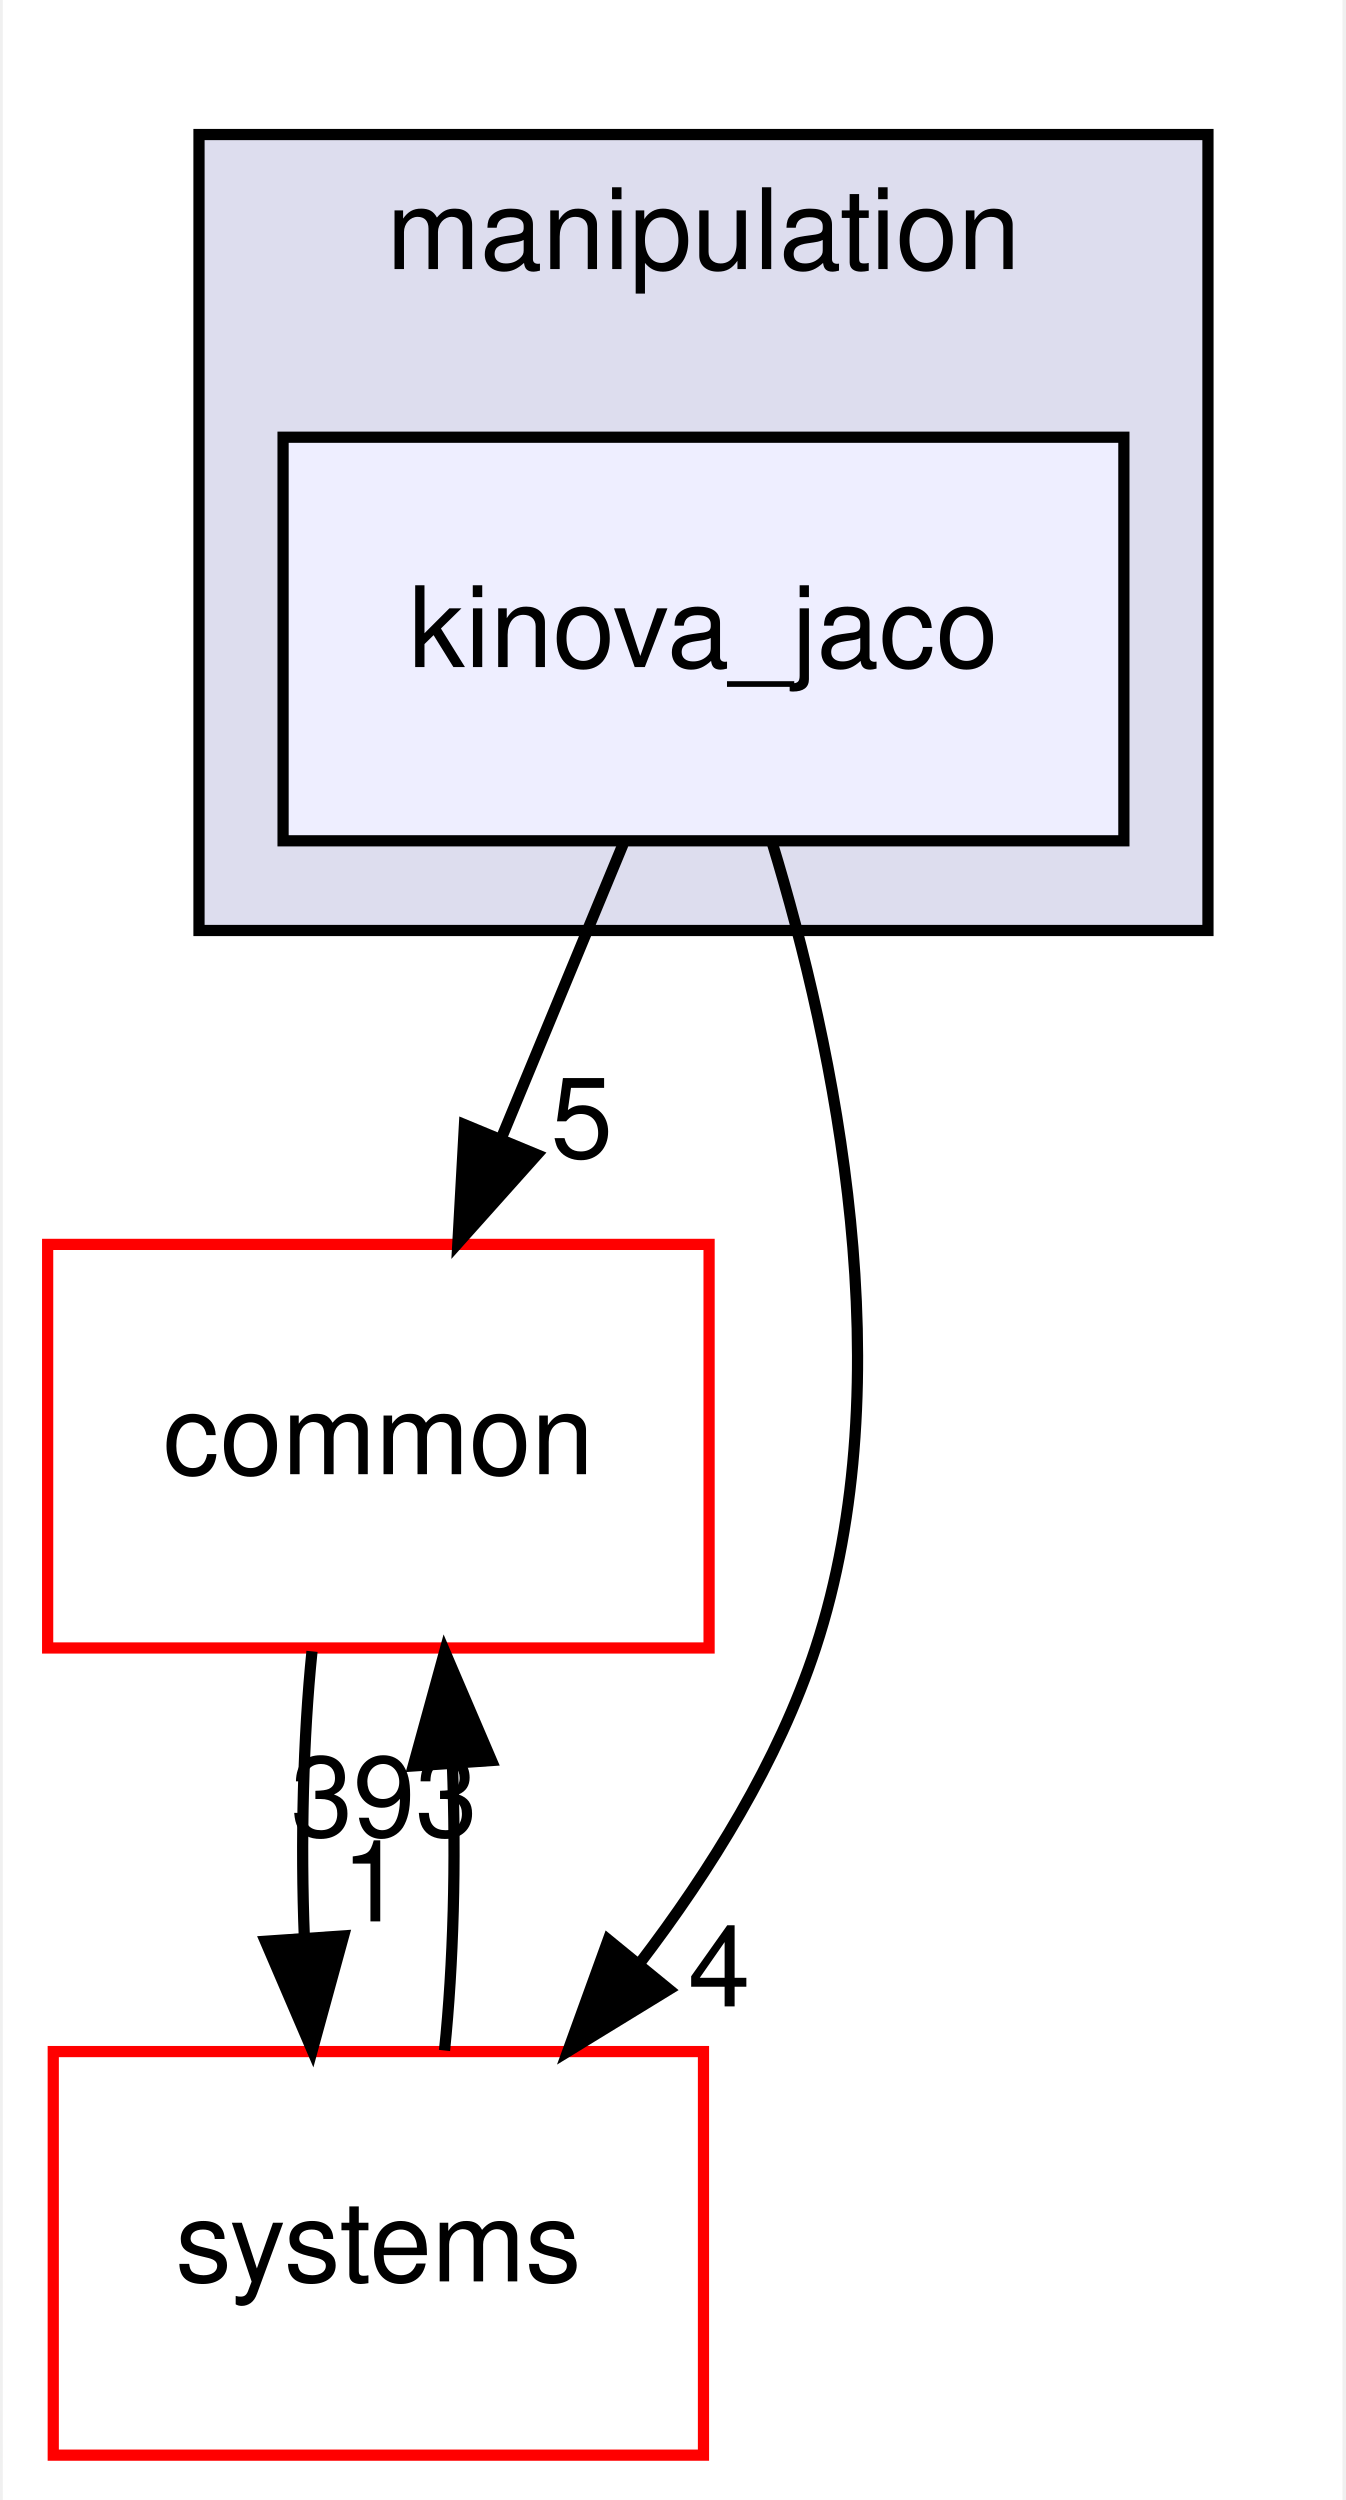
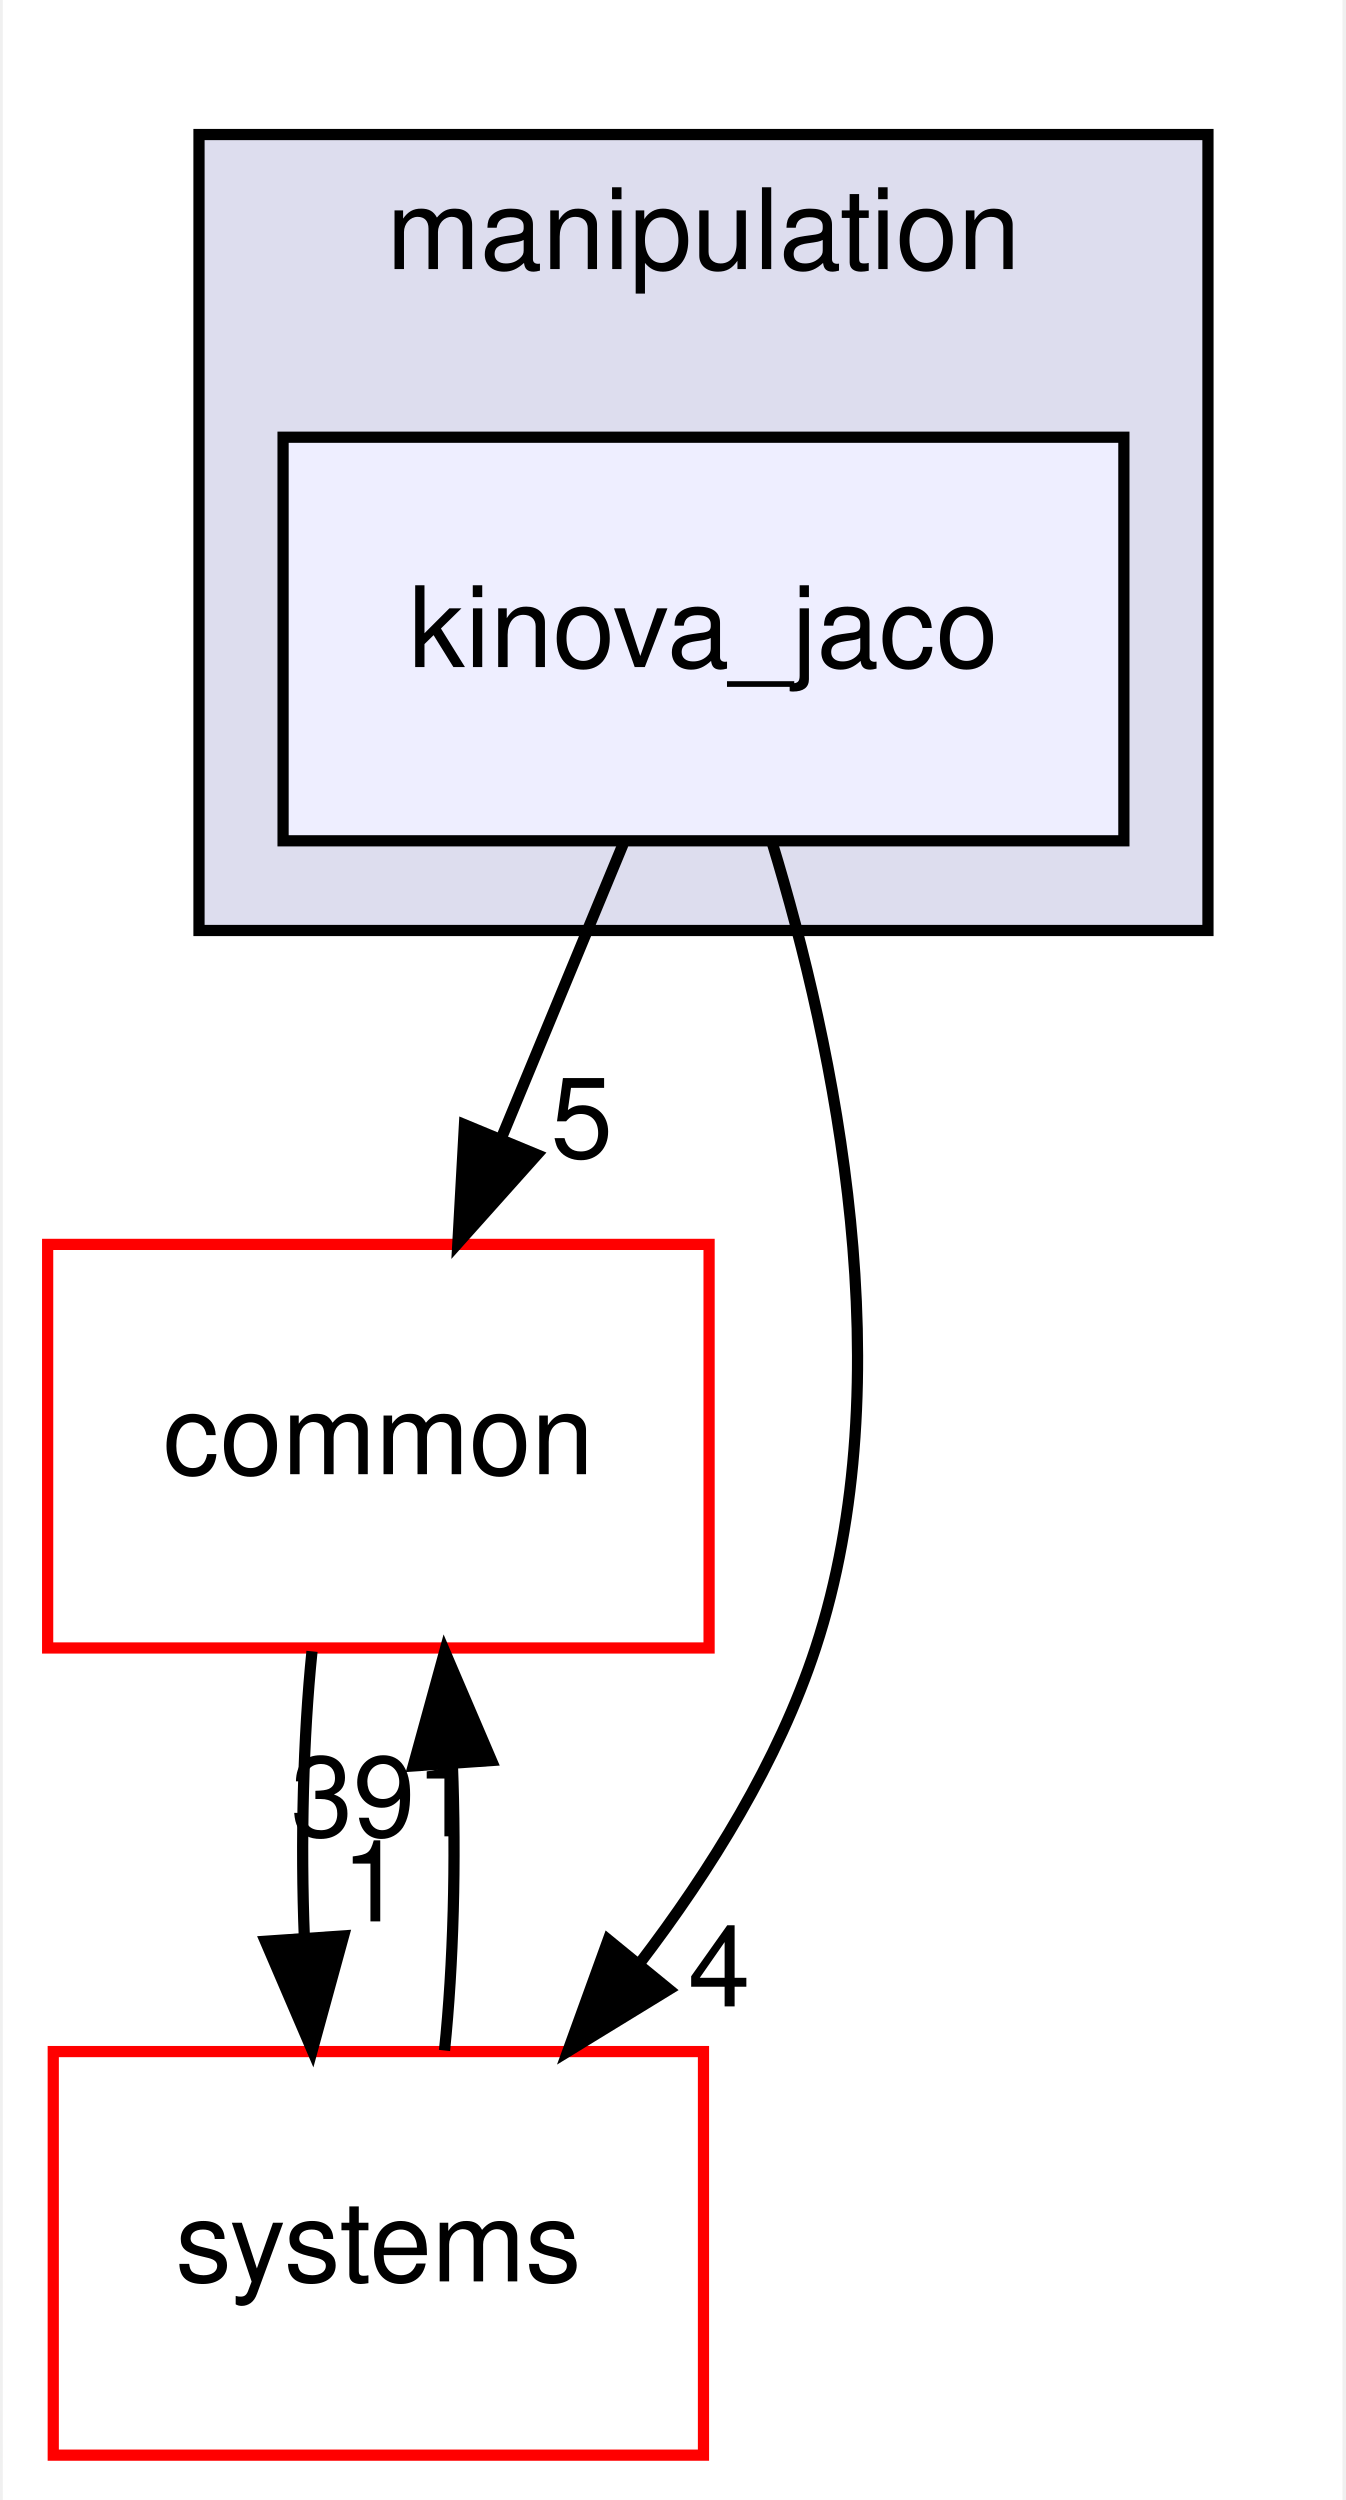
<svg xmlns="http://www.w3.org/2000/svg" xmlns:xlink="http://www.w3.org/1999/xlink" width="120pt" height="223pt" viewBox="0.00 0.00 119.50 223.00">
  <g id="graph0" class="graph" transform="scale(1 1) rotate(0) translate(4 219)">
    <polygon fill="white" stroke="transparent" points="-4,4 -4,-219 115.5,-219 115.5,4 -4,4" />
    <g id="clust1" class="cluster">
      <g id="a_clust1">
        <a xlink:href="dir_758aa030403a70af025108ac41d12d0d.html" target="_top" xlink:title="manipulation">
          <polygon fill="#ddddee" stroke="black" points="13.5,-136 13.5,-207 103.5,-207 103.5,-136 13.5,-136" />
          <text text-anchor="middle" x="58.5" y="-195" font-family="Helvetica,sans-Serif" font-size="10.00">manipulation</text>
        </a>
      </g>
    </g>
    <g id="node1" class="node">
      <g id="a_node1">
        <a xlink:href="dir_c5b002a888c3529d6d8c26d354f8bc1a.html" target="_top" xlink:title="kinova_jaco">
          <polygon fill="#eeeeff" stroke="black" points="96,-180 21,-180 21,-144 96,-144 96,-180" />
          <text text-anchor="middle" x="58.5" y="-159.5" font-family="Helvetica,sans-Serif" font-size="10.00">kinova_jaco</text>
        </a>
      </g>
    </g>
    <g id="node2" class="node">
      <g id="a_node2">
        <a xlink:href="dir_a36da230f0956f48b11c85f7d599788f.html" target="_top" xlink:title="common">
          <polygon fill="white" stroke="red" points="59,-108 0,-108 0,-72 59,-72 59,-108" />
          <text text-anchor="middle" x="29.5" y="-87.5" font-family="Helvetica,sans-Serif" font-size="10.00">common</text>
        </a>
      </g>
    </g>
    <g id="edge1" class="edge">
      <path fill="none" stroke="black" d="M51.33,-143.7C48.07,-135.81 44.13,-126.3 40.5,-117.55" />
      <polygon fill="black" stroke="black" points="43.65,-116 36.59,-108.1 37.18,-118.68 43.65,-116" />
      <g id="a_edge1-headlabel">
        <a xlink:href="dir_000066_000015.html" target="_top" xlink:title="5">
          <text text-anchor="middle" x="47.65" y="-115.74" font-family="Helvetica,sans-Serif" font-size="10.00">5</text>
        </a>
      </g>
    </g>
    <g id="node3" class="node">
      <g id="a_node3">
        <a xlink:href="dir_b7a0e33b407baa23d8a077e33033c988.html" target="_top" xlink:title="systems">
          <polygon fill="white" stroke="red" points="58.5,-36 0.5,-36 0.5,0 58.5,0 58.5,-36" />
          <text text-anchor="middle" x="29.5" y="-15.5" font-family="Helvetica,sans-Serif" font-size="10.00">systems</text>
        </a>
      </g>
    </g>
    <g id="edge2" class="edge">
      <path fill="none" stroke="black" d="M64.63,-143.83C70.19,-125.58 76.4,-96.08 68.5,-72 65.19,-61.91 59.13,-52.15 52.77,-43.82" />
      <polygon fill="black" stroke="black" points="55.42,-41.54 46.39,-36.01 50,-45.97 55.42,-41.54" />
      <g id="a_edge2-headlabel">
        <a xlink:href="dir_000066_000081.html" target="_top" xlink:title="4">
          <text text-anchor="middle" x="59.9" y="-40.03" font-family="Helvetica,sans-Serif" font-size="10.00">4</text>
        </a>
      </g>
    </g>
    <g id="edge3" class="edge">
      <path fill="none" stroke="black" d="M23.58,-71.7C22.79,-63.98 22.56,-54.71 22.9,-46.11" />
      <polygon fill="black" stroke="black" points="26.4,-46.32 23.6,-36.1 19.42,-45.84 26.4,-46.32" />
      <g id="a_edge3-headlabel">
        <a xlink:href="dir_000015_000081.html" target="_top" xlink:title="1">
          <text text-anchor="middle" x="28.98" y="-47.61" font-family="Helvetica,sans-Serif" font-size="10.00">1</text>
        </a>
      </g>
    </g>
    <g id="edge4" class="edge">
      <path fill="none" stroke="black" d="M35.4,-36.1C36.2,-43.79 36.44,-53.05 36.1,-61.67" />
      <polygon fill="black" stroke="black" points="32.61,-61.48 35.42,-71.7 39.59,-61.96 32.61,-61.48" />
      <g id="a_edge4-headlabel">
-         <a xlink:href="dir_000081_000015.html" target="_top" xlink:title="393">
-           <text text-anchor="middle" x="30.02" y="-55.2" font-family="Helvetica,sans-Serif" font-size="10.00">393</text>
+         <a xlink:href="dir_000081_000015.html" target="_top" xlink:title="391">
+           <text text-anchor="middle" x="30.02" y="-55.2" font-family="Helvetica,sans-Serif" font-size="10.00">391</text>
        </a>
      </g>
    </g>
  </g>
</svg>
